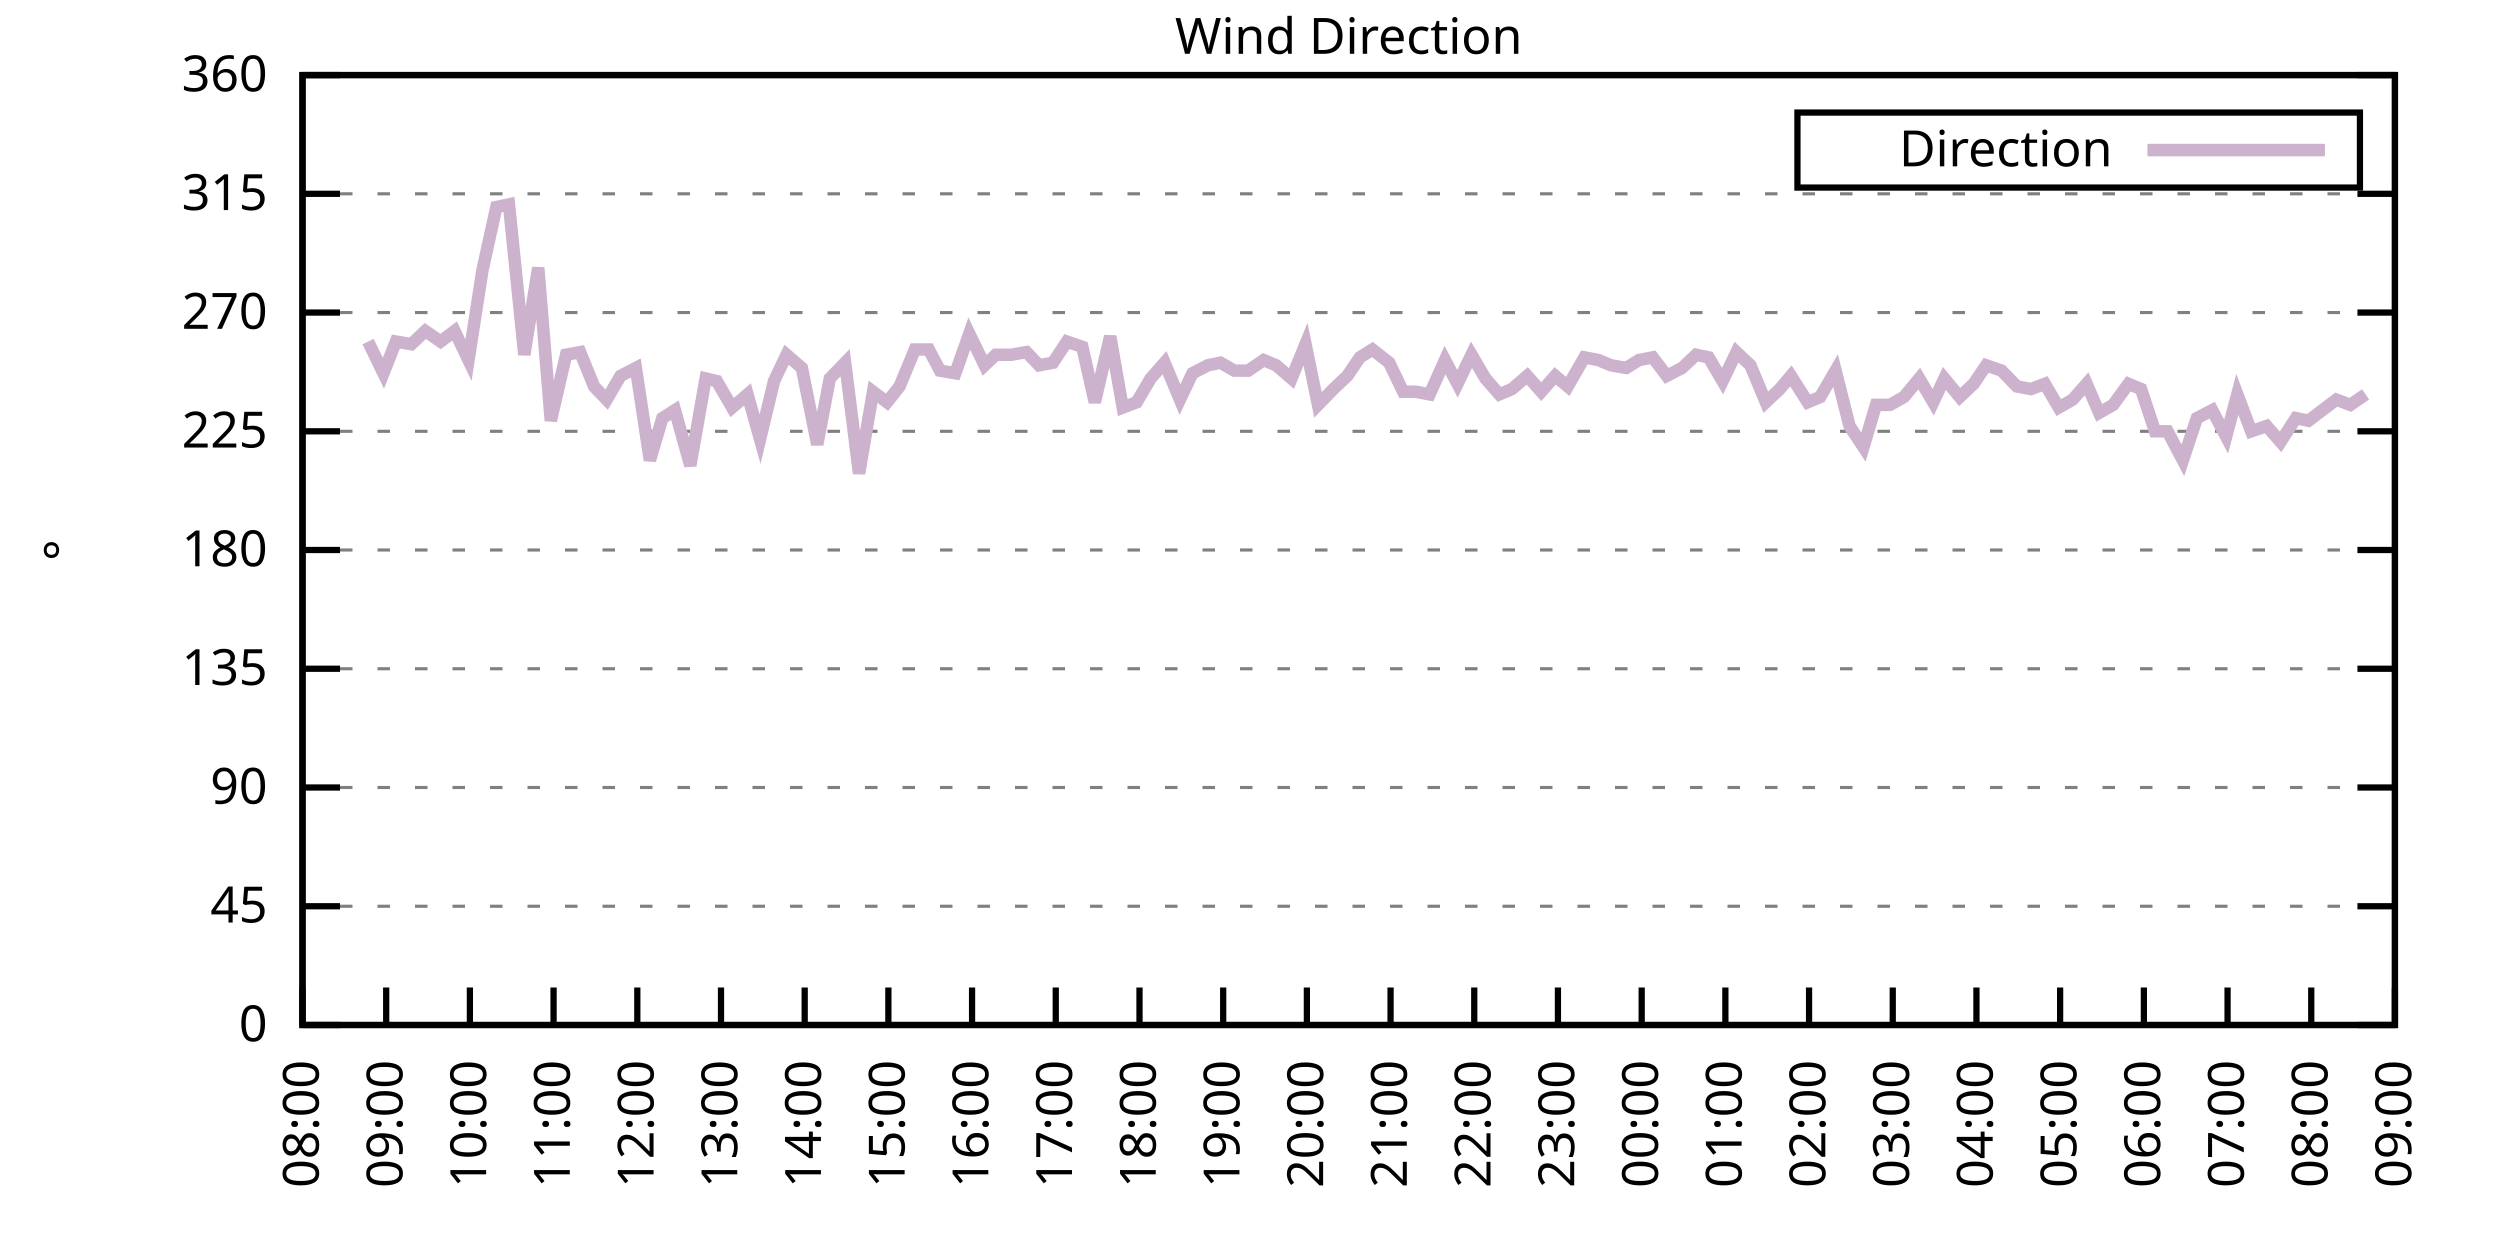
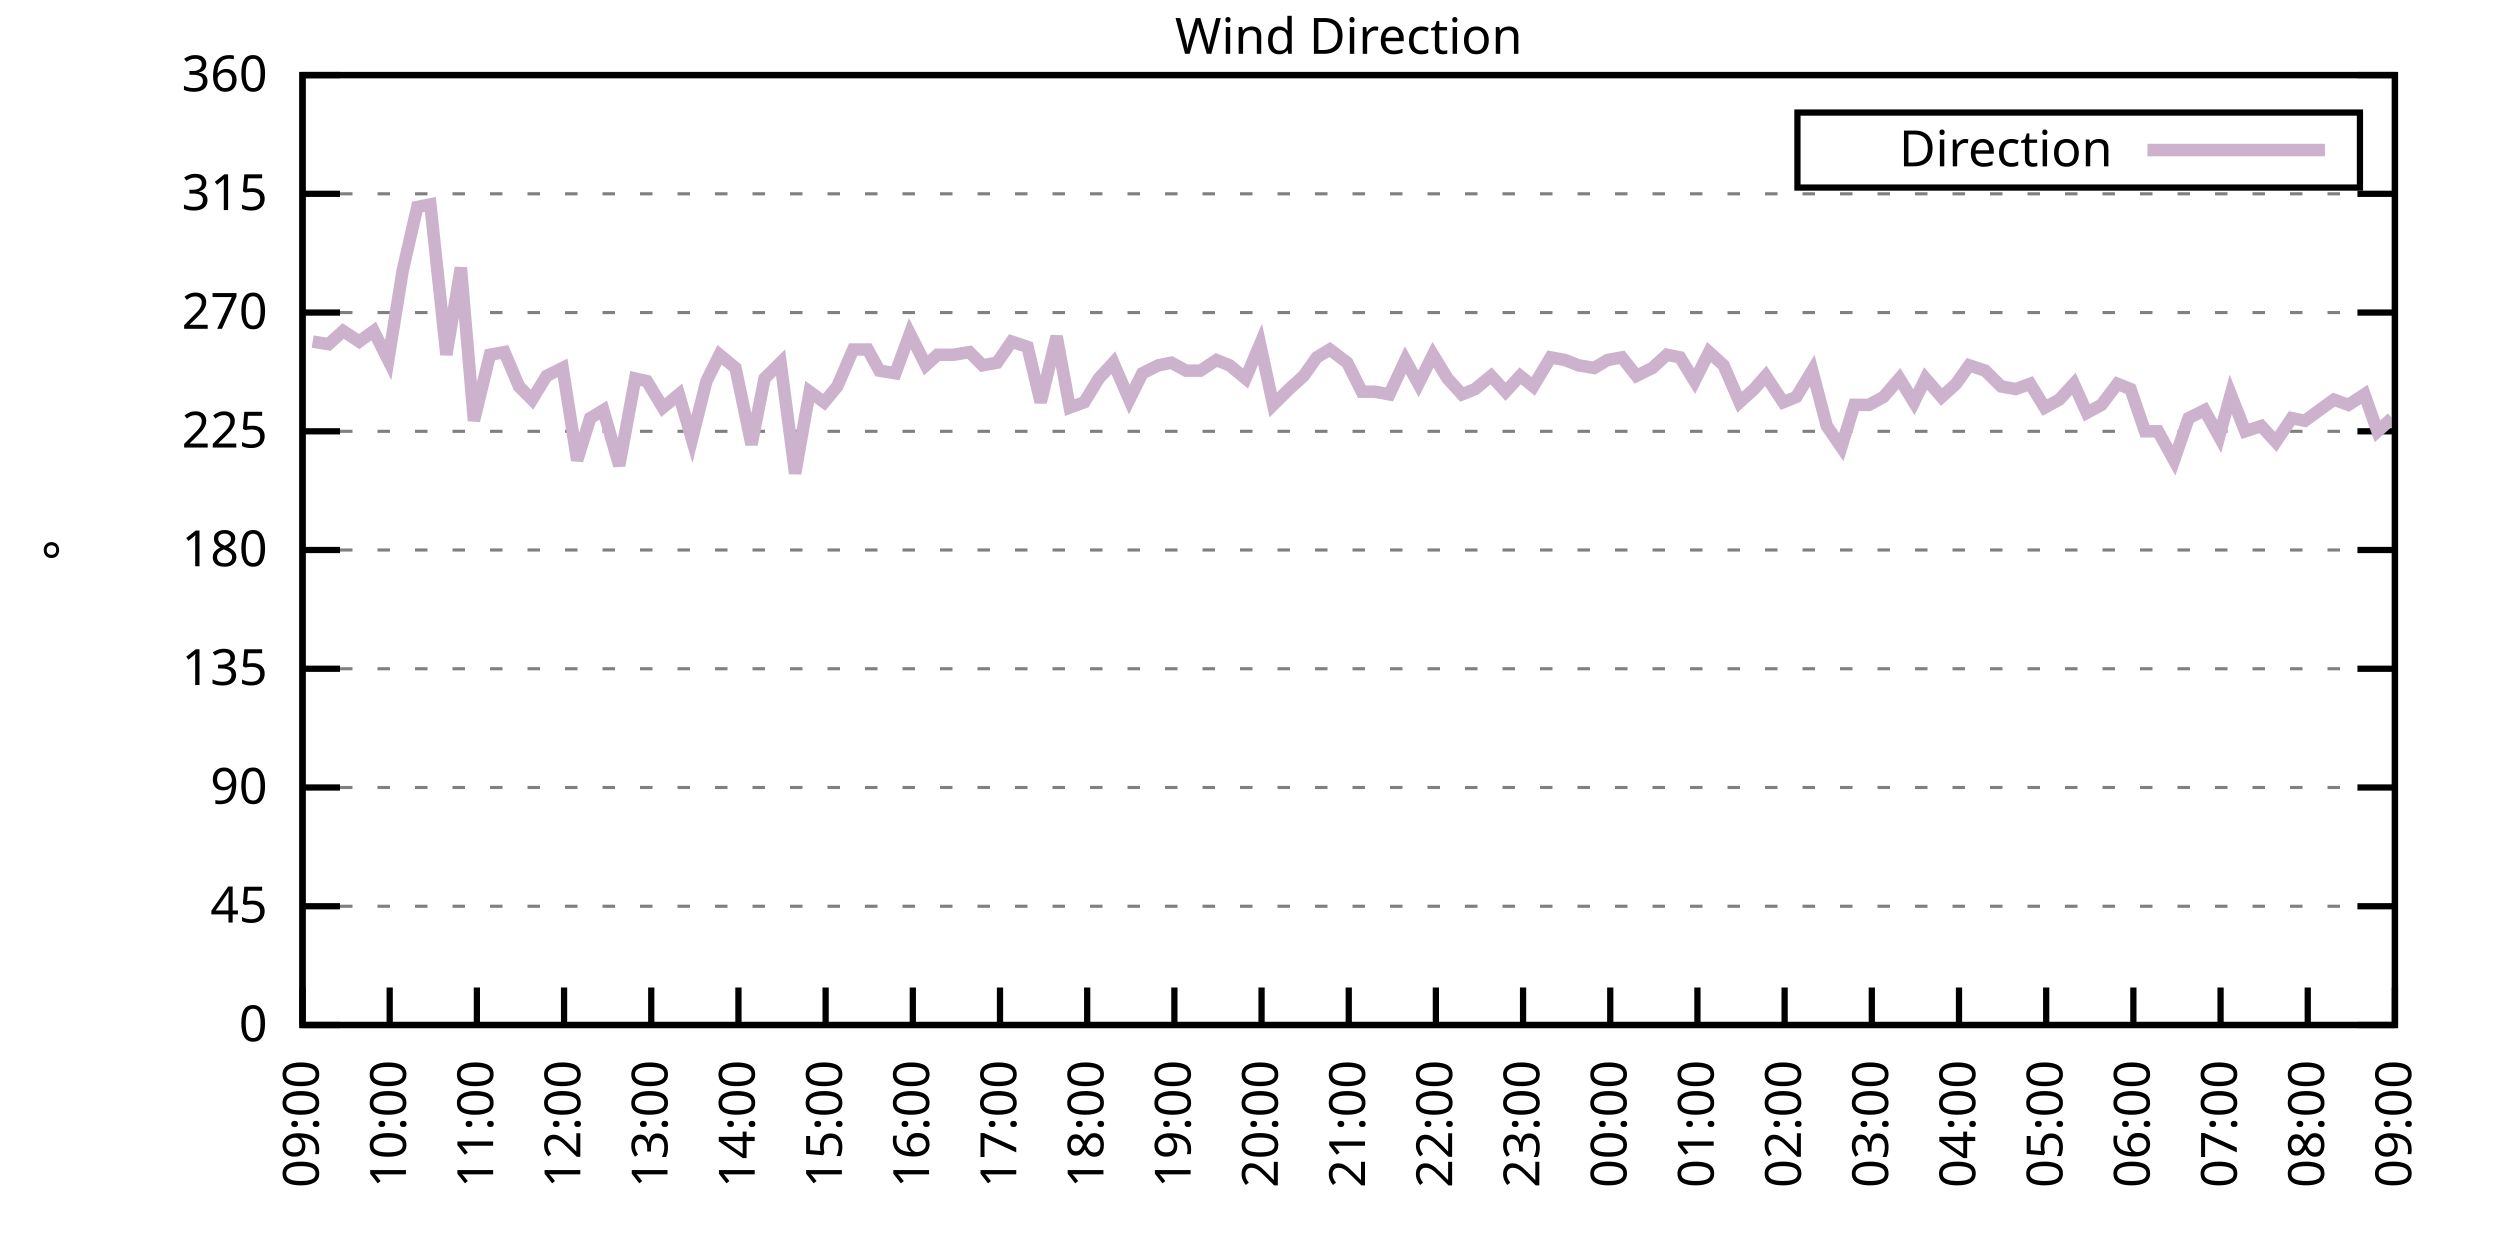
<svg xmlns="http://www.w3.org/2000/svg" xmlns:xlink="http://www.w3.org/1999/xlink" width="400" height="200" viewBox="0 0 400 200">
  <g id="gnuplot_canvas">
    <rect x="0" y="0" width="400" height="200" fill="none" />
    <defs>
      <circle id="gpDot" r="0.5" stroke-width="0.5" stroke="currentColor" />
      <path id="gpPt0" stroke-width="0.333" stroke="currentColor" d="M-1,0 h2 M0,-1 v2" />
      <path id="gpPt1" stroke-width="0.333" stroke="currentColor" d="M-1,-1 L1,1 M1,-1 L-1,1" />
      <path id="gpPt2" stroke-width="0.333" stroke="currentColor" d="M-1,0 L1,0 M0,-1 L0,1 M-1,-1 L1,1 M-1,1 L1,-1" />
      <rect id="gpPt3" stroke-width="0.333" stroke="currentColor" x="-1" y="-1" width="2" height="2" />
      <rect id="gpPt4" stroke-width="0.333" stroke="currentColor" fill="currentColor" x="-1" y="-1" width="2" height="2" />
      <circle id="gpPt5" stroke-width="0.333" stroke="currentColor" cx="0" cy="0" r="1" />
      <use xlink:href="#gpPt5" id="gpPt6" fill="currentColor" stroke="none" />
      <path id="gpPt7" stroke-width="0.333" stroke="currentColor" d="M0,-1.33 L-1.33,0.67 L1.33,0.67 z" />
      <use xlink:href="#gpPt7" id="gpPt8" fill="currentColor" stroke="none" />
      <use xlink:href="#gpPt7" id="gpPt9" stroke="currentColor" transform="rotate(180)" />
      <use xlink:href="#gpPt9" id="gpPt10" fill="currentColor" stroke="none" />
      <use xlink:href="#gpPt3" id="gpPt11" stroke="currentColor" transform="rotate(45)" />
      <use xlink:href="#gpPt11" id="gpPt12" fill="currentColor" stroke="none" />
      <path id="gpPt13" stroke-width="0.333" stroke="currentColor" d="M0,1.330 L1.265,0.411 L0.782,-1.067 L-0.782,-1.076 L-1.265,0.411 z" />
      <use xlink:href="#gpPt13" id="gpPt14" fill="currentColor" stroke="none" />
      <filter id="textbox" filterUnits="objectBoundingBox" x="0" y="0" height="1" width="1">
        <feFlood flood-color="white" flood-opacity="1" result="bgnd" />
        <feComposite in="SourceGraphic" in2="bgnd" operator="atop" />
      </filter>
      <filter id="greybox" filterUnits="objectBoundingBox" x="0" y="0" height="1" width="1">
        <feFlood flood-color="lightgrey" flood-opacity="1" result="grey" />
        <feComposite in="SourceGraphic" in2="grey" operator="atop" />
      </filter>
    </defs>
    <g fill="none" color="white" stroke="currentColor" stroke-width="1.00" stroke-linecap="butt" stroke-linejoin="miter">
</g>
    <g fill="none" color="black" stroke="currentColor" stroke-width="1.00" stroke-linecap="butt" stroke-linejoin="miter">
      <g stroke="none" shape-rendering="crispEdges">
        <polygon fill="rgb(255, 255, 255)" points="48.40,164.00 383.18,164.00 383.18,12.02 48.40,12.02 " />
      </g>
    </g>
    <g fill="none" color="black" stroke="currentColor" stroke-width="1.00" stroke-linecap="butt" stroke-linejoin="miter">
</g>
    <g fill="none" color="black" stroke="black" stroke-width="0.50" stroke-linecap="butt" stroke-linejoin="miter">
</g>
    <g fill="none" color="gray" stroke="currentColor" stroke-width="0.50" stroke-linecap="butt" stroke-linejoin="miter">
      <path stroke="gray" stroke-dasharray="2,4" class="gridline" d="M48.40,164.00 L383.19,164.00  " />
    </g>
    <g fill="none" color="gray" stroke="gray" stroke-width="1.00" stroke-linecap="butt" stroke-linejoin="miter">
</g>
    <g fill="none" color="black" stroke="currentColor" stroke-width="1.00" stroke-linecap="butt" stroke-linejoin="miter">
      <path stroke="black" d="M48.40,164.00 L54.40,164.00 M383.19,164.00 L377.19,164.00  " />
      <g transform="translate(42.80,166.60)" stroke="none" fill="black" font-family="Sans" font-size="8.00" text-anchor="end">
        <text>
          <tspan font-family="Sans"> 0</tspan>
        </text>
      </g>
    </g>
    <g fill="none" color="black" stroke="currentColor" stroke-width="1.00" stroke-linecap="butt" stroke-linejoin="miter">
</g>
    <g fill="none" color="black" stroke="black" stroke-width="0.50" stroke-linecap="butt" stroke-linejoin="miter">
</g>
    <g fill="none" color="gray" stroke="currentColor" stroke-width="0.50" stroke-linecap="butt" stroke-linejoin="miter">
      <path stroke="gray" stroke-dasharray="2,4" class="gridline" d="M48.40,145.00 L383.19,145.00  " />
    </g>
    <g fill="none" color="gray" stroke="gray" stroke-width="1.00" stroke-linecap="butt" stroke-linejoin="miter">
</g>
    <g fill="none" color="black" stroke="currentColor" stroke-width="1.00" stroke-linecap="butt" stroke-linejoin="miter">
      <path stroke="black" d="M48.40,145.00 L54.40,145.00 M383.19,145.00 L377.19,145.00  " />
      <g transform="translate(42.80,147.60)" stroke="none" fill="black" font-family="Sans" font-size="8.00" text-anchor="end">
        <text>
          <tspan font-family="Sans"> 45</tspan>
        </text>
      </g>
    </g>
    <g fill="none" color="black" stroke="currentColor" stroke-width="1.00" stroke-linecap="butt" stroke-linejoin="miter">
</g>
    <g fill="none" color="black" stroke="black" stroke-width="0.50" stroke-linecap="butt" stroke-linejoin="miter">
</g>
    <g fill="none" color="gray" stroke="currentColor" stroke-width="0.50" stroke-linecap="butt" stroke-linejoin="miter">
      <path stroke="gray" stroke-dasharray="2,4" class="gridline" d="M48.40,126.00 L383.19,126.00  " />
    </g>
    <g fill="none" color="gray" stroke="gray" stroke-width="1.00" stroke-linecap="butt" stroke-linejoin="miter">
</g>
    <g fill="none" color="black" stroke="currentColor" stroke-width="1.00" stroke-linecap="butt" stroke-linejoin="miter">
      <path stroke="black" d="M48.40,126.00 L54.40,126.00 M383.19,126.00 L377.19,126.00  " />
      <g transform="translate(42.80,128.60)" stroke="none" fill="black" font-family="Sans" font-size="8.00" text-anchor="end">
        <text>
          <tspan font-family="Sans"> 90</tspan>
        </text>
      </g>
    </g>
    <g fill="none" color="black" stroke="currentColor" stroke-width="1.00" stroke-linecap="butt" stroke-linejoin="miter">
</g>
    <g fill="none" color="black" stroke="black" stroke-width="0.50" stroke-linecap="butt" stroke-linejoin="miter">
</g>
    <g fill="none" color="gray" stroke="currentColor" stroke-width="0.50" stroke-linecap="butt" stroke-linejoin="miter">
      <path stroke="gray" stroke-dasharray="2,4" class="gridline" d="M48.40,107.00 L383.19,107.00  " />
    </g>
    <g fill="none" color="gray" stroke="gray" stroke-width="1.00" stroke-linecap="butt" stroke-linejoin="miter">
</g>
    <g fill="none" color="black" stroke="currentColor" stroke-width="1.00" stroke-linecap="butt" stroke-linejoin="miter">
      <path stroke="black" d="M48.40,107.00 L54.40,107.00 M383.19,107.00 L377.19,107.00  " />
      <g transform="translate(42.80,109.60)" stroke="none" fill="black" font-family="Sans" font-size="8.00" text-anchor="end">
        <text>
          <tspan font-family="Sans"> 135</tspan>
        </text>
      </g>
    </g>
    <g fill="none" color="black" stroke="currentColor" stroke-width="1.00" stroke-linecap="butt" stroke-linejoin="miter">
</g>
    <g fill="none" color="black" stroke="black" stroke-width="0.50" stroke-linecap="butt" stroke-linejoin="miter">
</g>
    <g fill="none" color="gray" stroke="currentColor" stroke-width="0.50" stroke-linecap="butt" stroke-linejoin="miter">
      <path stroke="gray" stroke-dasharray="2,4" class="gridline" d="M48.40,88.00 L383.19,88.00  " />
    </g>
    <g fill="none" color="gray" stroke="gray" stroke-width="1.00" stroke-linecap="butt" stroke-linejoin="miter">
</g>
    <g fill="none" color="black" stroke="currentColor" stroke-width="1.00" stroke-linecap="butt" stroke-linejoin="miter">
      <path stroke="black" d="M48.40,88.00 L54.40,88.00 M383.19,88.00 L377.19,88.00  " />
      <g transform="translate(42.80,90.60)" stroke="none" fill="black" font-family="Sans" font-size="8.00" text-anchor="end">
        <text>
          <tspan font-family="Sans"> 180</tspan>
        </text>
      </g>
    </g>
    <g fill="none" color="black" stroke="currentColor" stroke-width="1.00" stroke-linecap="butt" stroke-linejoin="miter">
</g>
    <g fill="none" color="black" stroke="black" stroke-width="0.50" stroke-linecap="butt" stroke-linejoin="miter">
</g>
    <g fill="none" color="gray" stroke="currentColor" stroke-width="0.50" stroke-linecap="butt" stroke-linejoin="miter">
      <path stroke="gray" stroke-dasharray="2,4" class="gridline" d="M48.40,69.01 L383.19,69.01  " />
    </g>
    <g fill="none" color="gray" stroke="gray" stroke-width="1.00" stroke-linecap="butt" stroke-linejoin="miter">
</g>
    <g fill="none" color="black" stroke="currentColor" stroke-width="1.00" stroke-linecap="butt" stroke-linejoin="miter">
      <path stroke="black" d="M48.40,69.01 L54.40,69.01 M383.19,69.01 L377.19,69.01  " />
      <g transform="translate(42.80,71.61)" stroke="none" fill="black" font-family="Sans" font-size="8.00" text-anchor="end">
        <text>
          <tspan font-family="Sans"> 225</tspan>
        </text>
      </g>
    </g>
    <g fill="none" color="black" stroke="currentColor" stroke-width="1.00" stroke-linecap="butt" stroke-linejoin="miter">
</g>
    <g fill="none" color="black" stroke="black" stroke-width="0.50" stroke-linecap="butt" stroke-linejoin="miter">
</g>
    <g fill="none" color="gray" stroke="currentColor" stroke-width="0.50" stroke-linecap="butt" stroke-linejoin="miter">
      <path stroke="gray" stroke-dasharray="2,4" class="gridline" d="M48.40,50.01 L383.19,50.01  " />
    </g>
    <g fill="none" color="gray" stroke="gray" stroke-width="1.00" stroke-linecap="butt" stroke-linejoin="miter">
</g>
    <g fill="none" color="black" stroke="currentColor" stroke-width="1.00" stroke-linecap="butt" stroke-linejoin="miter">
      <path stroke="black" d="M48.40,50.01 L54.40,50.01 M383.19,50.01 L377.19,50.01  " />
      <g transform="translate(42.80,52.61)" stroke="none" fill="black" font-family="Sans" font-size="8.00" text-anchor="end">
        <text>
          <tspan font-family="Sans"> 270</tspan>
        </text>
      </g>
    </g>
    <g fill="none" color="black" stroke="currentColor" stroke-width="1.00" stroke-linecap="butt" stroke-linejoin="miter">
</g>
    <g fill="none" color="black" stroke="black" stroke-width="0.50" stroke-linecap="butt" stroke-linejoin="miter">
</g>
    <g fill="none" color="gray" stroke="currentColor" stroke-width="0.50" stroke-linecap="butt" stroke-linejoin="miter">
      <path stroke="gray" stroke-dasharray="2,4" class="gridline" d="M48.40,31.01 L383.19,31.01  " />
    </g>
    <g fill="none" color="gray" stroke="gray" stroke-width="1.00" stroke-linecap="butt" stroke-linejoin="miter">
</g>
    <g fill="none" color="black" stroke="currentColor" stroke-width="1.00" stroke-linecap="butt" stroke-linejoin="miter">
      <path stroke="black" d="M48.40,31.01 L54.40,31.01 M383.19,31.01 L377.19,31.01  " />
      <g transform="translate(42.80,33.61)" stroke="none" fill="black" font-family="Sans" font-size="8.00" text-anchor="end">
        <text>
          <tspan font-family="Sans"> 315</tspan>
        </text>
      </g>
    </g>
    <g fill="none" color="black" stroke="currentColor" stroke-width="1.00" stroke-linecap="butt" stroke-linejoin="miter">
</g>
    <g fill="none" color="black" stroke="black" stroke-width="0.50" stroke-linecap="butt" stroke-linejoin="miter">
</g>
    <g fill="none" color="gray" stroke="currentColor" stroke-width="0.50" stroke-linecap="butt" stroke-linejoin="miter">
      <path stroke="gray" stroke-dasharray="2,4" class="gridline" d="M48.40,12.01 L383.19,12.01  " />
    </g>
    <g fill="none" color="gray" stroke="gray" stroke-width="1.00" stroke-linecap="butt" stroke-linejoin="miter">
</g>
    <g fill="none" color="black" stroke="currentColor" stroke-width="1.00" stroke-linecap="butt" stroke-linejoin="miter">
      <path stroke="black" d="M48.40,12.01 L54.40,12.01 M383.19,12.01 L377.19,12.01  " />
      <g transform="translate(42.80,14.61)" stroke="none" fill="black" font-family="Sans" font-size="8.00" text-anchor="end">
        <text>
          <tspan font-family="Sans"> 360</tspan>
        </text>
      </g>
    </g>
    <g fill="none" color="black" stroke="currentColor" stroke-width="1.00" stroke-linecap="butt" stroke-linejoin="miter">
      <path stroke="black" d="M48.40,164.00 L48.40,158.00  " />
      <g transform="translate(51.00,169.60) rotate(270.00)" stroke="none" fill="black" font-family="Sans" font-size="8.00" text-anchor="end">
        <text>
-           <tspan font-family="Sans">08:00</tspan>
-         </text>
-       </g>
-     </g>
-     <g fill="none" color="black" stroke="currentColor" stroke-width="1.00" stroke-linecap="butt" stroke-linejoin="miter">
-       <path stroke="black" d="M61.79,164.00 L61.79,158.00  " />
-       <g transform="translate(64.39,169.60) rotate(270.00)" stroke="none" fill="black" font-family="Sans" font-size="8.00" text-anchor="end">
-         <text>
          <tspan font-family="Sans">09:00</tspan>
        </text>
      </g>
    </g>
    <g fill="none" color="black" stroke="currentColor" stroke-width="1.00" stroke-linecap="butt" stroke-linejoin="miter">
-       <path stroke="black" d="M75.18,164.00 L75.18,158.00  " />
-       <g transform="translate(77.78,169.60) rotate(270.00)" stroke="none" fill="black" font-family="Sans" font-size="8.00" text-anchor="end">
+       <path stroke="black" d="M62.35,164.00 L62.35,158.00  " />
+       <g transform="translate(64.95,169.60) rotate(270.00)" stroke="none" fill="black" font-family="Sans" font-size="8.00" text-anchor="end">
        <text>
          <tspan font-family="Sans">10:00</tspan>
        </text>
      </g>
    </g>
    <g fill="none" color="black" stroke="currentColor" stroke-width="1.00" stroke-linecap="butt" stroke-linejoin="miter">
-       <path stroke="black" d="M88.57,164.00 L88.57,158.00  " />
-       <g transform="translate(91.17,169.60) rotate(270.00)" stroke="none" fill="black" font-family="Sans" font-size="8.00" text-anchor="end">
+       <path stroke="black" d="M76.30,164.00 L76.30,158.00  " />
+       <g transform="translate(78.90,169.60) rotate(270.00)" stroke="none" fill="black" font-family="Sans" font-size="8.00" text-anchor="end">
        <text>
          <tspan font-family="Sans">11:00</tspan>
        </text>
      </g>
    </g>
    <g fill="none" color="black" stroke="currentColor" stroke-width="1.00" stroke-linecap="butt" stroke-linejoin="miter">
-       <path stroke="black" d="M101.97,164.00 L101.97,158.00  " />
-       <g transform="translate(104.57,169.60) rotate(270.00)" stroke="none" fill="black" font-family="Sans" font-size="8.00" text-anchor="end">
+       <path stroke="black" d="M90.25,164.00 L90.25,158.00  " />
+       <g transform="translate(92.85,169.60) rotate(270.00)" stroke="none" fill="black" font-family="Sans" font-size="8.00" text-anchor="end">
        <text>
          <tspan font-family="Sans">12:00</tspan>
        </text>
      </g>
    </g>
    <g fill="none" color="black" stroke="currentColor" stroke-width="1.00" stroke-linecap="butt" stroke-linejoin="miter">
-       <path stroke="black" d="M115.36,164.00 L115.36,158.00  " />
-       <g transform="translate(117.96,169.60) rotate(270.00)" stroke="none" fill="black" font-family="Sans" font-size="8.00" text-anchor="end">
+       <path stroke="black" d="M104.20,164.00 L104.20,158.00  " />
+       <g transform="translate(106.80,169.60) rotate(270.00)" stroke="none" fill="black" font-family="Sans" font-size="8.00" text-anchor="end">
        <text>
          <tspan font-family="Sans">13:00</tspan>
        </text>
      </g>
    </g>
    <g fill="none" color="black" stroke="currentColor" stroke-width="1.00" stroke-linecap="butt" stroke-linejoin="miter">
-       <path stroke="black" d="M128.75,164.00 L128.75,158.00  " />
-       <g transform="translate(131.35,169.60) rotate(270.00)" stroke="none" fill="black" font-family="Sans" font-size="8.00" text-anchor="end">
+       <path stroke="black" d="M118.15,164.00 L118.15,158.00  " />
+       <g transform="translate(120.75,169.60) rotate(270.00)" stroke="none" fill="black" font-family="Sans" font-size="8.00" text-anchor="end">
        <text>
          <tspan font-family="Sans">14:00</tspan>
        </text>
      </g>
    </g>
    <g fill="none" color="black" stroke="currentColor" stroke-width="1.00" stroke-linecap="butt" stroke-linejoin="miter">
-       <path stroke="black" d="M142.14,164.00 L142.14,158.00  " />
-       <g transform="translate(144.74,169.60) rotate(270.00)" stroke="none" fill="black" font-family="Sans" font-size="8.00" text-anchor="end">
+       <path stroke="black" d="M132.10,164.00 L132.10,158.00  " />
+       <g transform="translate(134.70,169.60) rotate(270.00)" stroke="none" fill="black" font-family="Sans" font-size="8.00" text-anchor="end">
        <text>
          <tspan font-family="Sans">15:00</tspan>
        </text>
      </g>
    </g>
    <g fill="none" color="black" stroke="currentColor" stroke-width="1.00" stroke-linecap="butt" stroke-linejoin="miter">
-       <path stroke="black" d="M155.53,164.00 L155.53,158.00  " />
-       <g transform="translate(158.13,169.60) rotate(270.00)" stroke="none" fill="black" font-family="Sans" font-size="8.00" text-anchor="end">
+       <path stroke="black" d="M146.05,164.00 L146.05,158.00  " />
+       <g transform="translate(148.65,169.60) rotate(270.00)" stroke="none" fill="black" font-family="Sans" font-size="8.00" text-anchor="end">
        <text>
          <tspan font-family="Sans">16:00</tspan>
        </text>
      </g>
    </g>
    <g fill="none" color="black" stroke="currentColor" stroke-width="1.00" stroke-linecap="butt" stroke-linejoin="miter">
-       <path stroke="black" d="M168.92,164.00 L168.92,158.00  " />
-       <g transform="translate(171.52,169.60) rotate(270.00)" stroke="none" fill="black" font-family="Sans" font-size="8.00" text-anchor="end">
+       <path stroke="black" d="M160.00,164.00 L160.00,158.00  " />
+       <g transform="translate(162.60,169.60) rotate(270.00)" stroke="none" fill="black" font-family="Sans" font-size="8.00" text-anchor="end">
        <text>
          <tspan font-family="Sans">17:00</tspan>
        </text>
      </g>
    </g>
    <g fill="none" color="black" stroke="currentColor" stroke-width="1.00" stroke-linecap="butt" stroke-linejoin="miter">
-       <path stroke="black" d="M182.32,164.00 L182.32,158.00  " />
-       <g transform="translate(184.92,169.60) rotate(270.00)" stroke="none" fill="black" font-family="Sans" font-size="8.00" text-anchor="end">
+       <path stroke="black" d="M173.95,164.00 L173.95,158.00  " />
+       <g transform="translate(176.55,169.60) rotate(270.00)" stroke="none" fill="black" font-family="Sans" font-size="8.00" text-anchor="end">
        <text>
          <tspan font-family="Sans">18:00</tspan>
        </text>
      </g>
    </g>
    <g fill="none" color="black" stroke="currentColor" stroke-width="1.00" stroke-linecap="butt" stroke-linejoin="miter">
-       <path stroke="black" d="M195.71,164.00 L195.71,158.00  " />
-       <g transform="translate(198.31,169.60) rotate(270.00)" stroke="none" fill="black" font-family="Sans" font-size="8.00" text-anchor="end">
+       <path stroke="black" d="M187.90,164.00 L187.90,158.00  " />
+       <g transform="translate(190.50,169.60) rotate(270.00)" stroke="none" fill="black" font-family="Sans" font-size="8.00" text-anchor="end">
        <text>
          <tspan font-family="Sans">19:00</tspan>
        </text>
      </g>
    </g>
    <g fill="none" color="black" stroke="currentColor" stroke-width="1.00" stroke-linecap="butt" stroke-linejoin="miter">
-       <path stroke="black" d="M209.10,164.00 L209.10,158.00  " />
-       <g transform="translate(211.70,169.60) rotate(270.00)" stroke="none" fill="black" font-family="Sans" font-size="8.00" text-anchor="end">
+       <path stroke="black" d="M201.85,164.00 L201.85,158.00  " />
+       <g transform="translate(204.45,169.60) rotate(270.00)" stroke="none" fill="black" font-family="Sans" font-size="8.00" text-anchor="end">
        <text>
          <tspan font-family="Sans">20:00</tspan>
        </text>
      </g>
    </g>
    <g fill="none" color="black" stroke="currentColor" stroke-width="1.00" stroke-linecap="butt" stroke-linejoin="miter">
-       <path stroke="black" d="M222.49,164.00 L222.49,158.00  " />
-       <g transform="translate(225.09,169.60) rotate(270.00)" stroke="none" fill="black" font-family="Sans" font-size="8.00" text-anchor="end">
+       <path stroke="black" d="M215.80,164.00 L215.80,158.00  " />
+       <g transform="translate(218.40,169.60) rotate(270.00)" stroke="none" fill="black" font-family="Sans" font-size="8.00" text-anchor="end">
        <text>
          <tspan font-family="Sans">21:00</tspan>
        </text>
      </g>
    </g>
    <g fill="none" color="black" stroke="currentColor" stroke-width="1.00" stroke-linecap="butt" stroke-linejoin="miter">
-       <path stroke="black" d="M235.88,164.00 L235.88,158.00  " />
-       <g transform="translate(238.48,169.60) rotate(270.00)" stroke="none" fill="black" font-family="Sans" font-size="8.00" text-anchor="end">
+       <path stroke="black" d="M229.74,164.00 L229.74,158.00  " />
+       <g transform="translate(232.34,169.60) rotate(270.00)" stroke="none" fill="black" font-family="Sans" font-size="8.00" text-anchor="end">
        <text>
          <tspan font-family="Sans">22:00</tspan>
        </text>
      </g>
    </g>
    <g fill="none" color="black" stroke="currentColor" stroke-width="1.00" stroke-linecap="butt" stroke-linejoin="miter">
-       <path stroke="black" d="M249.27,164.00 L249.27,158.00  " />
-       <g transform="translate(251.87,169.60) rotate(270.00)" stroke="none" fill="black" font-family="Sans" font-size="8.00" text-anchor="end">
+       <path stroke="black" d="M243.69,164.00 L243.69,158.00  " />
+       <g transform="translate(246.29,169.60) rotate(270.00)" stroke="none" fill="black" font-family="Sans" font-size="8.00" text-anchor="end">
        <text>
          <tspan font-family="Sans">23:00</tspan>
        </text>
      </g>
    </g>
    <g fill="none" color="black" stroke="currentColor" stroke-width="1.00" stroke-linecap="butt" stroke-linejoin="miter">
-       <path stroke="black" d="M262.67,164.00 L262.67,158.00  " />
-       <g transform="translate(265.27,169.60) rotate(270.00)" stroke="none" fill="black" font-family="Sans" font-size="8.00" text-anchor="end">
+       <path stroke="black" d="M257.64,164.00 L257.64,158.00  " />
+       <g transform="translate(260.24,169.60) rotate(270.00)" stroke="none" fill="black" font-family="Sans" font-size="8.00" text-anchor="end">
        <text>
          <tspan font-family="Sans">00:00</tspan>
        </text>
      </g>
    </g>
    <g fill="none" color="black" stroke="currentColor" stroke-width="1.00" stroke-linecap="butt" stroke-linejoin="miter">
-       <path stroke="black" d="M276.06,164.00 L276.06,158.00  " />
-       <g transform="translate(278.66,169.60) rotate(270.00)" stroke="none" fill="black" font-family="Sans" font-size="8.00" text-anchor="end">
+       <path stroke="black" d="M271.59,164.00 L271.59,158.00  " />
+       <g transform="translate(274.19,169.60) rotate(270.00)" stroke="none" fill="black" font-family="Sans" font-size="8.00" text-anchor="end">
        <text>
          <tspan font-family="Sans">01:00</tspan>
        </text>
      </g>
    </g>
    <g fill="none" color="black" stroke="currentColor" stroke-width="1.00" stroke-linecap="butt" stroke-linejoin="miter">
-       <path stroke="black" d="M289.45,164.00 L289.45,158.00  " />
-       <g transform="translate(292.05,169.60) rotate(270.00)" stroke="none" fill="black" font-family="Sans" font-size="8.00" text-anchor="end">
+       <path stroke="black" d="M285.54,164.00 L285.54,158.00  " />
+       <g transform="translate(288.14,169.60) rotate(270.00)" stroke="none" fill="black" font-family="Sans" font-size="8.00" text-anchor="end">
        <text>
          <tspan font-family="Sans">02:00</tspan>
        </text>
      </g>
    </g>
    <g fill="none" color="black" stroke="currentColor" stroke-width="1.00" stroke-linecap="butt" stroke-linejoin="miter">
-       <path stroke="black" d="M302.84,164.00 L302.84,158.00  " />
-       <g transform="translate(305.44,169.60) rotate(270.00)" stroke="none" fill="black" font-family="Sans" font-size="8.00" text-anchor="end">
+       <path stroke="black" d="M299.49,164.00 L299.49,158.00  " />
+       <g transform="translate(302.09,169.60) rotate(270.00)" stroke="none" fill="black" font-family="Sans" font-size="8.00" text-anchor="end">
        <text>
          <tspan font-family="Sans">03:00</tspan>
        </text>
      </g>
    </g>
    <g fill="none" color="black" stroke="currentColor" stroke-width="1.00" stroke-linecap="butt" stroke-linejoin="miter">
-       <path stroke="black" d="M316.23,164.00 L316.23,158.00  " />
-       <g transform="translate(318.83,169.60) rotate(270.00)" stroke="none" fill="black" font-family="Sans" font-size="8.00" text-anchor="end">
+       <path stroke="black" d="M313.44,164.00 L313.44,158.00  " />
+       <g transform="translate(316.04,169.60) rotate(270.00)" stroke="none" fill="black" font-family="Sans" font-size="8.00" text-anchor="end">
        <text>
          <tspan font-family="Sans">04:00</tspan>
        </text>
      </g>
    </g>
    <g fill="none" color="black" stroke="currentColor" stroke-width="1.00" stroke-linecap="butt" stroke-linejoin="miter">
-       <path stroke="black" d="M329.62,164.00 L329.62,158.00  " />
-       <g transform="translate(332.22,169.60) rotate(270.00)" stroke="none" fill="black" font-family="Sans" font-size="8.00" text-anchor="end">
+       <path stroke="black" d="M327.39,164.00 L327.39,158.00  " />
+       <g transform="translate(329.99,169.60) rotate(270.00)" stroke="none" fill="black" font-family="Sans" font-size="8.00" text-anchor="end">
        <text>
          <tspan font-family="Sans">05:00</tspan>
        </text>
      </g>
    </g>
    <g fill="none" color="black" stroke="currentColor" stroke-width="1.00" stroke-linecap="butt" stroke-linejoin="miter">
-       <path stroke="black" d="M343.02,164.00 L343.02,158.00  " />
-       <g transform="translate(345.62,169.60) rotate(270.00)" stroke="none" fill="black" font-family="Sans" font-size="8.00" text-anchor="end">
+       <path stroke="black" d="M341.34,164.00 L341.34,158.00  " />
+       <g transform="translate(343.94,169.60) rotate(270.00)" stroke="none" fill="black" font-family="Sans" font-size="8.00" text-anchor="end">
        <text>
          <tspan font-family="Sans">06:00</tspan>
        </text>
      </g>
    </g>
    <g fill="none" color="black" stroke="currentColor" stroke-width="1.00" stroke-linecap="butt" stroke-linejoin="miter">
-       <path stroke="black" d="M356.41,164.00 L356.41,158.00  " />
-       <g transform="translate(359.01,169.60) rotate(270.00)" stroke="none" fill="black" font-family="Sans" font-size="8.00" text-anchor="end">
+       <path stroke="black" d="M355.29,164.00 L355.29,158.00  " />
+       <g transform="translate(357.89,169.60) rotate(270.00)" stroke="none" fill="black" font-family="Sans" font-size="8.00" text-anchor="end">
        <text>
          <tspan font-family="Sans">07:00</tspan>
        </text>
      </g>
    </g>
    <g fill="none" color="black" stroke="currentColor" stroke-width="1.00" stroke-linecap="butt" stroke-linejoin="miter">
-       <path stroke="black" d="M369.80,164.00 L369.80,158.00  " />
-       <g transform="translate(372.40,169.60) rotate(270.00)" stroke="none" fill="black" font-family="Sans" font-size="8.00" text-anchor="end">
+       <path stroke="black" d="M369.24,164.00 L369.24,158.00  " />
+       <g transform="translate(371.84,169.60) rotate(270.00)" stroke="none" fill="black" font-family="Sans" font-size="8.00" text-anchor="end">
        <text>
          <tspan font-family="Sans">08:00</tspan>
        </text>
      </g>
    </g>
    <g fill="none" color="black" stroke="currentColor" stroke-width="1.00" stroke-linecap="butt" stroke-linejoin="miter">
      <path stroke="black" d="M383.19,164.00 L383.19,158.00  " />
      <g transform="translate(385.79,169.60) rotate(270.00)" stroke="none" fill="black" font-family="Sans" font-size="8.00" text-anchor="end">
        <text>
          <tspan font-family="Sans">09:00</tspan>
        </text>
      </g>
    </g>
    <g fill="none" color="black" stroke="currentColor" stroke-width="1.00" stroke-linecap="butt" stroke-linejoin="miter">
</g>
    <g fill="none" color="black" stroke="currentColor" stroke-width="1.00" stroke-linecap="butt" stroke-linejoin="miter">
      <path stroke="black" d="M48.40,12.01 L48.40,164.00 L383.19,164.00 L383.19,12.01 L48.40,12.01 Z  " />
    </g>
    <g fill="none" color="black" stroke="currentColor" stroke-width="1.00" stroke-linecap="butt" stroke-linejoin="miter">
</g>
    <g fill="none" color="black" stroke="currentColor" stroke-width="1.00" stroke-linecap="butt" stroke-linejoin="miter">
      <path stroke="black" d="M287.59,30.01 L287.59,18.01 L377.59,18.01 L377.59,30.01 L287.59,30.01 Z  " />
    </g>
    <g id="Wind_direction_plot_1">
      <g fill="none" color="white" stroke="black" stroke-width="2.00" stroke-linecap="butt" stroke-linejoin="miter">
</g>
      <g fill="none" color="black" stroke="currentColor" stroke-width="2.00" stroke-linecap="butt" stroke-linejoin="miter">
        <g transform="translate(337.99,26.61)" stroke="none" fill="black" font-family="Sans" font-size="8.00" text-anchor="end">
          <text>
            <tspan font-family="Sans">Direction</tspan>
          </text>
        </g>
      </g>
      <g fill="none" color="black" stroke="currentColor" stroke-width="2.00" stroke-linecap="butt" stroke-linejoin="miter">
-         <path stroke="rgb(204, 178, 204)" d="M343.59,24.01 L371.99,24.01 M58.89,54.65 L61.35,59.72 L63.35,54.65 L65.81,55.07 L68.04,52.96 L70.50,54.65   L72.73,52.96 L74.96,57.61 L77.19,43.25 L79.42,33.12 L81.43,32.70 L83.89,56.76 L86.12,42.83 L88.13,67.32   L90.58,56.76 L92.82,56.34 L95.05,61.83 L97.06,63.94 L99.29,60.14 L101.74,58.87 L103.98,73.65 L105.98,66.90   L107.99,65.63 L110.45,74.49 L112.90,60.56 L114.69,60.98 L117.14,65.21 L119.60,63.10 L121.61,70.27 L123.84,60.98   L125.85,56.76 L128.30,58.87 L130.76,71.12 L132.77,60.56 L135.22,58.03 L137.45,75.76 L139.69,62.67 L141.92,64.36   L143.93,61.83 L146.38,55.92 L148.61,55.92 L150.40,59.30 L152.85,59.72 L155.09,53.39 L157.54,58.45 L159.33,56.76   L161.78,56.76 L164.24,56.34 L166.25,58.45 L168.48,58.03 L170.71,54.65 L173.17,55.50 L175.17,64.36 L177.63,53.81   L179.64,65.21 L181.87,64.36 L184.10,60.56 L186.33,58.03 L188.79,63.94 L190.80,59.72 L193.25,58.45 L195.26,58.03   L197.49,59.30 L199.73,59.30 L202.18,57.61 L204.19,58.45 L206.64,60.56 L208.88,55.07 L210.88,64.78 L213.34,62.25   L215.57,60.14 L217.58,57.18 L219.59,55.92 L222.27,58.03 L224.50,62.67 L226.51,62.67 L228.74,63.10 L231.20,57.61   L233.20,61.41 L235.44,56.76 L237.67,60.56 L239.90,63.10 L241.91,62.25 L244.36,60.14 L246.60,62.67 L248.83,60.14   L250.84,61.83 L253.51,57.18 L255.75,57.61 L257.76,58.45 L260.21,58.87 L262.22,57.61 L264.45,57.18 L266.68,60.14   L269.14,58.87 L271.37,56.76 L273.38,57.18 L275.61,60.98 L277.84,56.34 L280.07,58.45 L282.53,64.36 L284.76,62.25   L286.55,60.14 L289.23,64.36 L291.23,63.52 L293.69,59.30 L295.92,68.16 L298.15,71.54 L300.16,64.78 L302.39,64.78   L304.63,63.52 L307.08,60.56 L309.31,64.36 L311.10,60.56 L313.55,63.52 L315.79,61.41 L317.79,58.45 L320.25,59.30   L322.70,61.83 L324.94,62.25 L327.17,61.41 L329.40,65.21 L331.63,63.94 L333.86,61.41 L335.87,66.05 L338.10,64.78   L340.56,61.41 L342.57,62.25 L344.80,69.01 L346.81,69.01 L349.26,73.65 L351.50,66.90 L353.95,65.63 L356.18,69.85   L357.97,63.10 L360.20,69.01 L362.66,68.16 L364.89,70.70 L367.34,66.90 L369.35,67.32 L371.58,65.63 L373.82,63.94   L376.05,64.78 L378.50,63.10  " />
+         <path stroke="rgb(204, 178, 204)" d="M343.59,24.01 L371.99,24.01 M50.03,54.65 L52.58,55.07 L54.91,52.96 L57.47,54.65 L59.79,52.96 L62.12,57.61   L64.44,43.25 L66.77,33.12 L68.86,32.70 L71.42,56.76 L73.74,42.83 L75.83,67.32 L78.39,56.76 L80.72,56.34   L83.04,61.83 L85.13,63.94 L87.46,60.14 L90.02,58.87 L92.34,73.65 L94.43,66.90 L96.53,65.63 L99.08,74.49   L101.64,60.56 L103.50,60.98 L106.06,65.21 L108.62,63.10 L110.71,70.27 L113.03,60.98 L115.13,56.76 L117.68,58.87   L120.24,71.12 L122.33,60.56 L124.89,58.03 L127.22,75.76 L129.54,62.67 L131.87,64.36 L133.96,61.83 L136.51,55.92   L138.84,55.92 L140.70,59.30 L143.26,59.72 L145.58,53.39 L148.14,58.45 L150.00,56.76 L152.56,56.76 L155.11,56.34   L157.21,58.45 L159.53,58.03 L161.86,54.65 L164.41,55.50 L166.51,64.36 L169.06,53.81 L171.16,65.21 L173.48,64.36   L175.81,60.56 L178.13,58.03 L180.69,63.94 L182.78,59.72 L185.34,58.45 L187.43,58.03 L189.76,59.30 L192.08,59.30   L194.64,57.61 L196.73,58.45 L199.29,60.56 L201.61,55.07 L203.71,64.78 L206.26,62.25 L208.59,60.14 L210.68,57.18   L212.77,55.92 L215.56,58.03 L217.89,62.67 L219.98,62.67 L222.30,63.10 L224.86,57.61 L226.95,61.41 L229.28,56.76   L231.60,60.56 L233.93,63.10 L236.02,62.25 L238.58,60.14 L240.90,62.67 L243.23,60.14 L245.32,61.83 L248.11,57.18   L250.44,57.61 L252.53,58.45 L255.09,58.87 L257.18,57.61 L259.50,57.18 L261.83,60.14 L264.39,58.87 L266.71,56.76   L268.80,57.18 L271.13,60.98 L273.45,56.34 L275.78,58.45 L278.34,64.36 L280.66,62.25 L282.52,60.14 L285.31,64.36   L287.40,63.52 L289.96,59.30 L292.29,68.16 L294.61,71.54 L296.70,64.78 L299.03,64.78 L301.35,63.52 L303.91,60.56   L306.23,64.36 L308.09,60.56 L310.65,63.52 L312.98,61.41 L315.07,58.45 L317.63,59.30 L320.18,61.83 L322.51,62.25   L324.83,61.41 L327.16,65.21 L329.48,63.94 L331.81,61.41 L333.90,66.05 L336.23,64.78 L338.78,61.41 L340.88,62.25   L343.20,69.01 L345.29,69.01 L347.85,73.65 L350.18,66.90 L352.73,65.63 L355.06,69.85 L356.92,63.10 L359.24,69.01   L361.80,68.16 L364.13,70.70 L366.68,66.90 L368.78,67.32 L371.10,65.63 L373.43,63.94 L375.75,64.78 L378.31,63.10   L380.40,69.01 L382.73,66.90  " />
      </g>
    </g>
    <g fill="none" color="black" stroke="currentColor" stroke-width="2.00" stroke-linecap="butt" stroke-linejoin="miter">
</g>
    <g fill="none" color="black" stroke="black" stroke-width="1.00" stroke-linecap="butt" stroke-linejoin="miter">
</g>
    <g fill="none" color="black" stroke="currentColor" stroke-width="1.00" stroke-linecap="butt" stroke-linejoin="miter">
      <path stroke="black" d="M48.40,12.01 L48.40,164.00 L383.19,164.00 L383.19,12.01 L48.40,12.01 Z  " />
      <g transform="translate(12.80,88.01) rotate(270.00)" stroke="none" fill="black" font-family="Sans" font-size="8.00" text-anchor="middle">
        <text>
          <tspan font-family="Sans">°</tspan>
        </text>
      </g>
    </g>
    <g fill="none" color="black" stroke="currentColor" stroke-width="1.00" stroke-linecap="butt" stroke-linejoin="miter">
</g>
    <g fill="none" color="black" stroke="currentColor" stroke-width="1.00" stroke-linecap="butt" stroke-linejoin="miter">
      <g transform="translate(215.79,8.61)" stroke="none" fill="black" font-family="Sans" font-size="8.00" text-anchor="middle">
        <text>
          <tspan font-family="Sans">Wind Direction</tspan>
        </text>
      </g>
    </g>
    <g fill="none" color="black" stroke="currentColor" stroke-width="1.00" stroke-linecap="butt" stroke-linejoin="miter">
</g>
  </g>
</svg>
